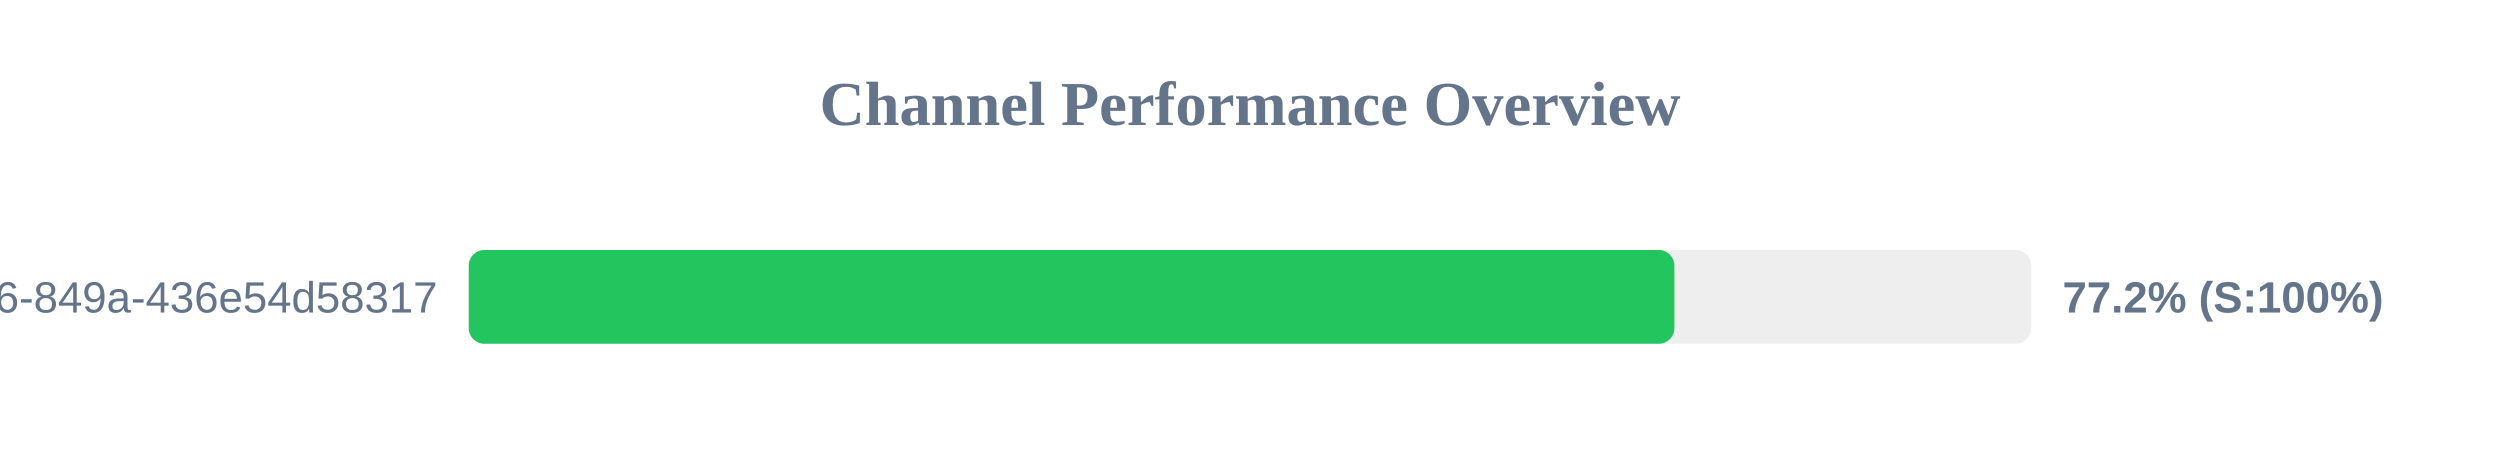
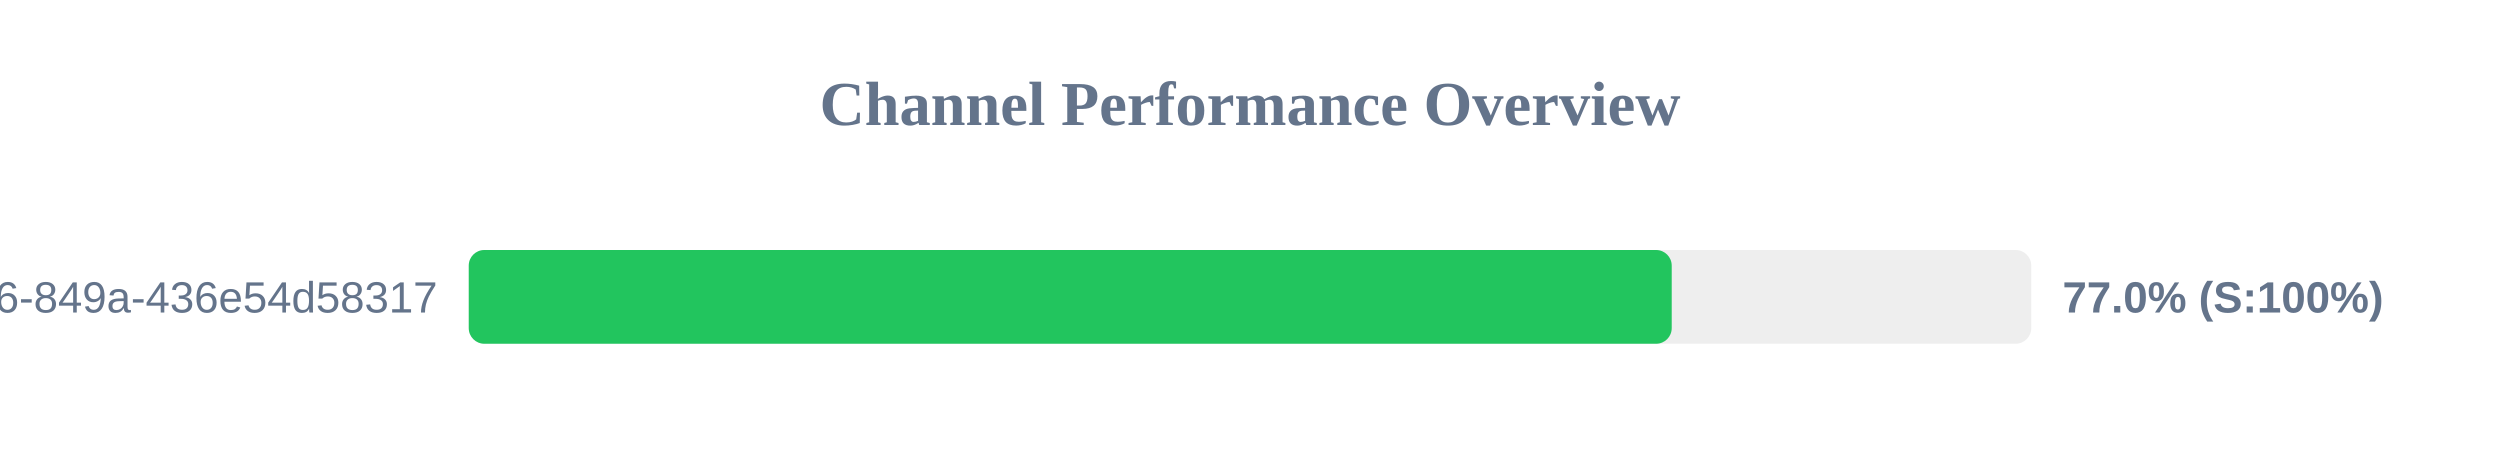
<svg xmlns="http://www.w3.org/2000/svg" width="800" height="150" version="1.1">
  <style>
        .row { font: 14px Arial; fill: #64748b; }
        .score { font: bold 14px Arial; fill: #64748b; }
    </style>
  <text x="400" y="40" text-anchor="middle" font-size="20px" font-weight="bold" fill="#64748b">Channel Performance Overview</text>
  <rect x="150" y="80" width="500" height="30" fill="#eee" rx="5" />
-   <rect x="150" y="80" width="385.8" height="30" fill="#22c55e" rx="5" />
+   <rect x="150" y="80" width="384.95" height="30" fill="#22c55e" rx="5" />
  <text x="140" y="100" text-anchor="end" class="row">?uuid=29fbd51f-03c8-4d76-849a-436e54d58317</text>
-   <text x="660" y="100" text-anchor="start" class="score">77.2% (S:100%)</text>
+   <text x="660" y="100" text-anchor="start" class="score">77.0% (S:100%)</text>
</svg>
